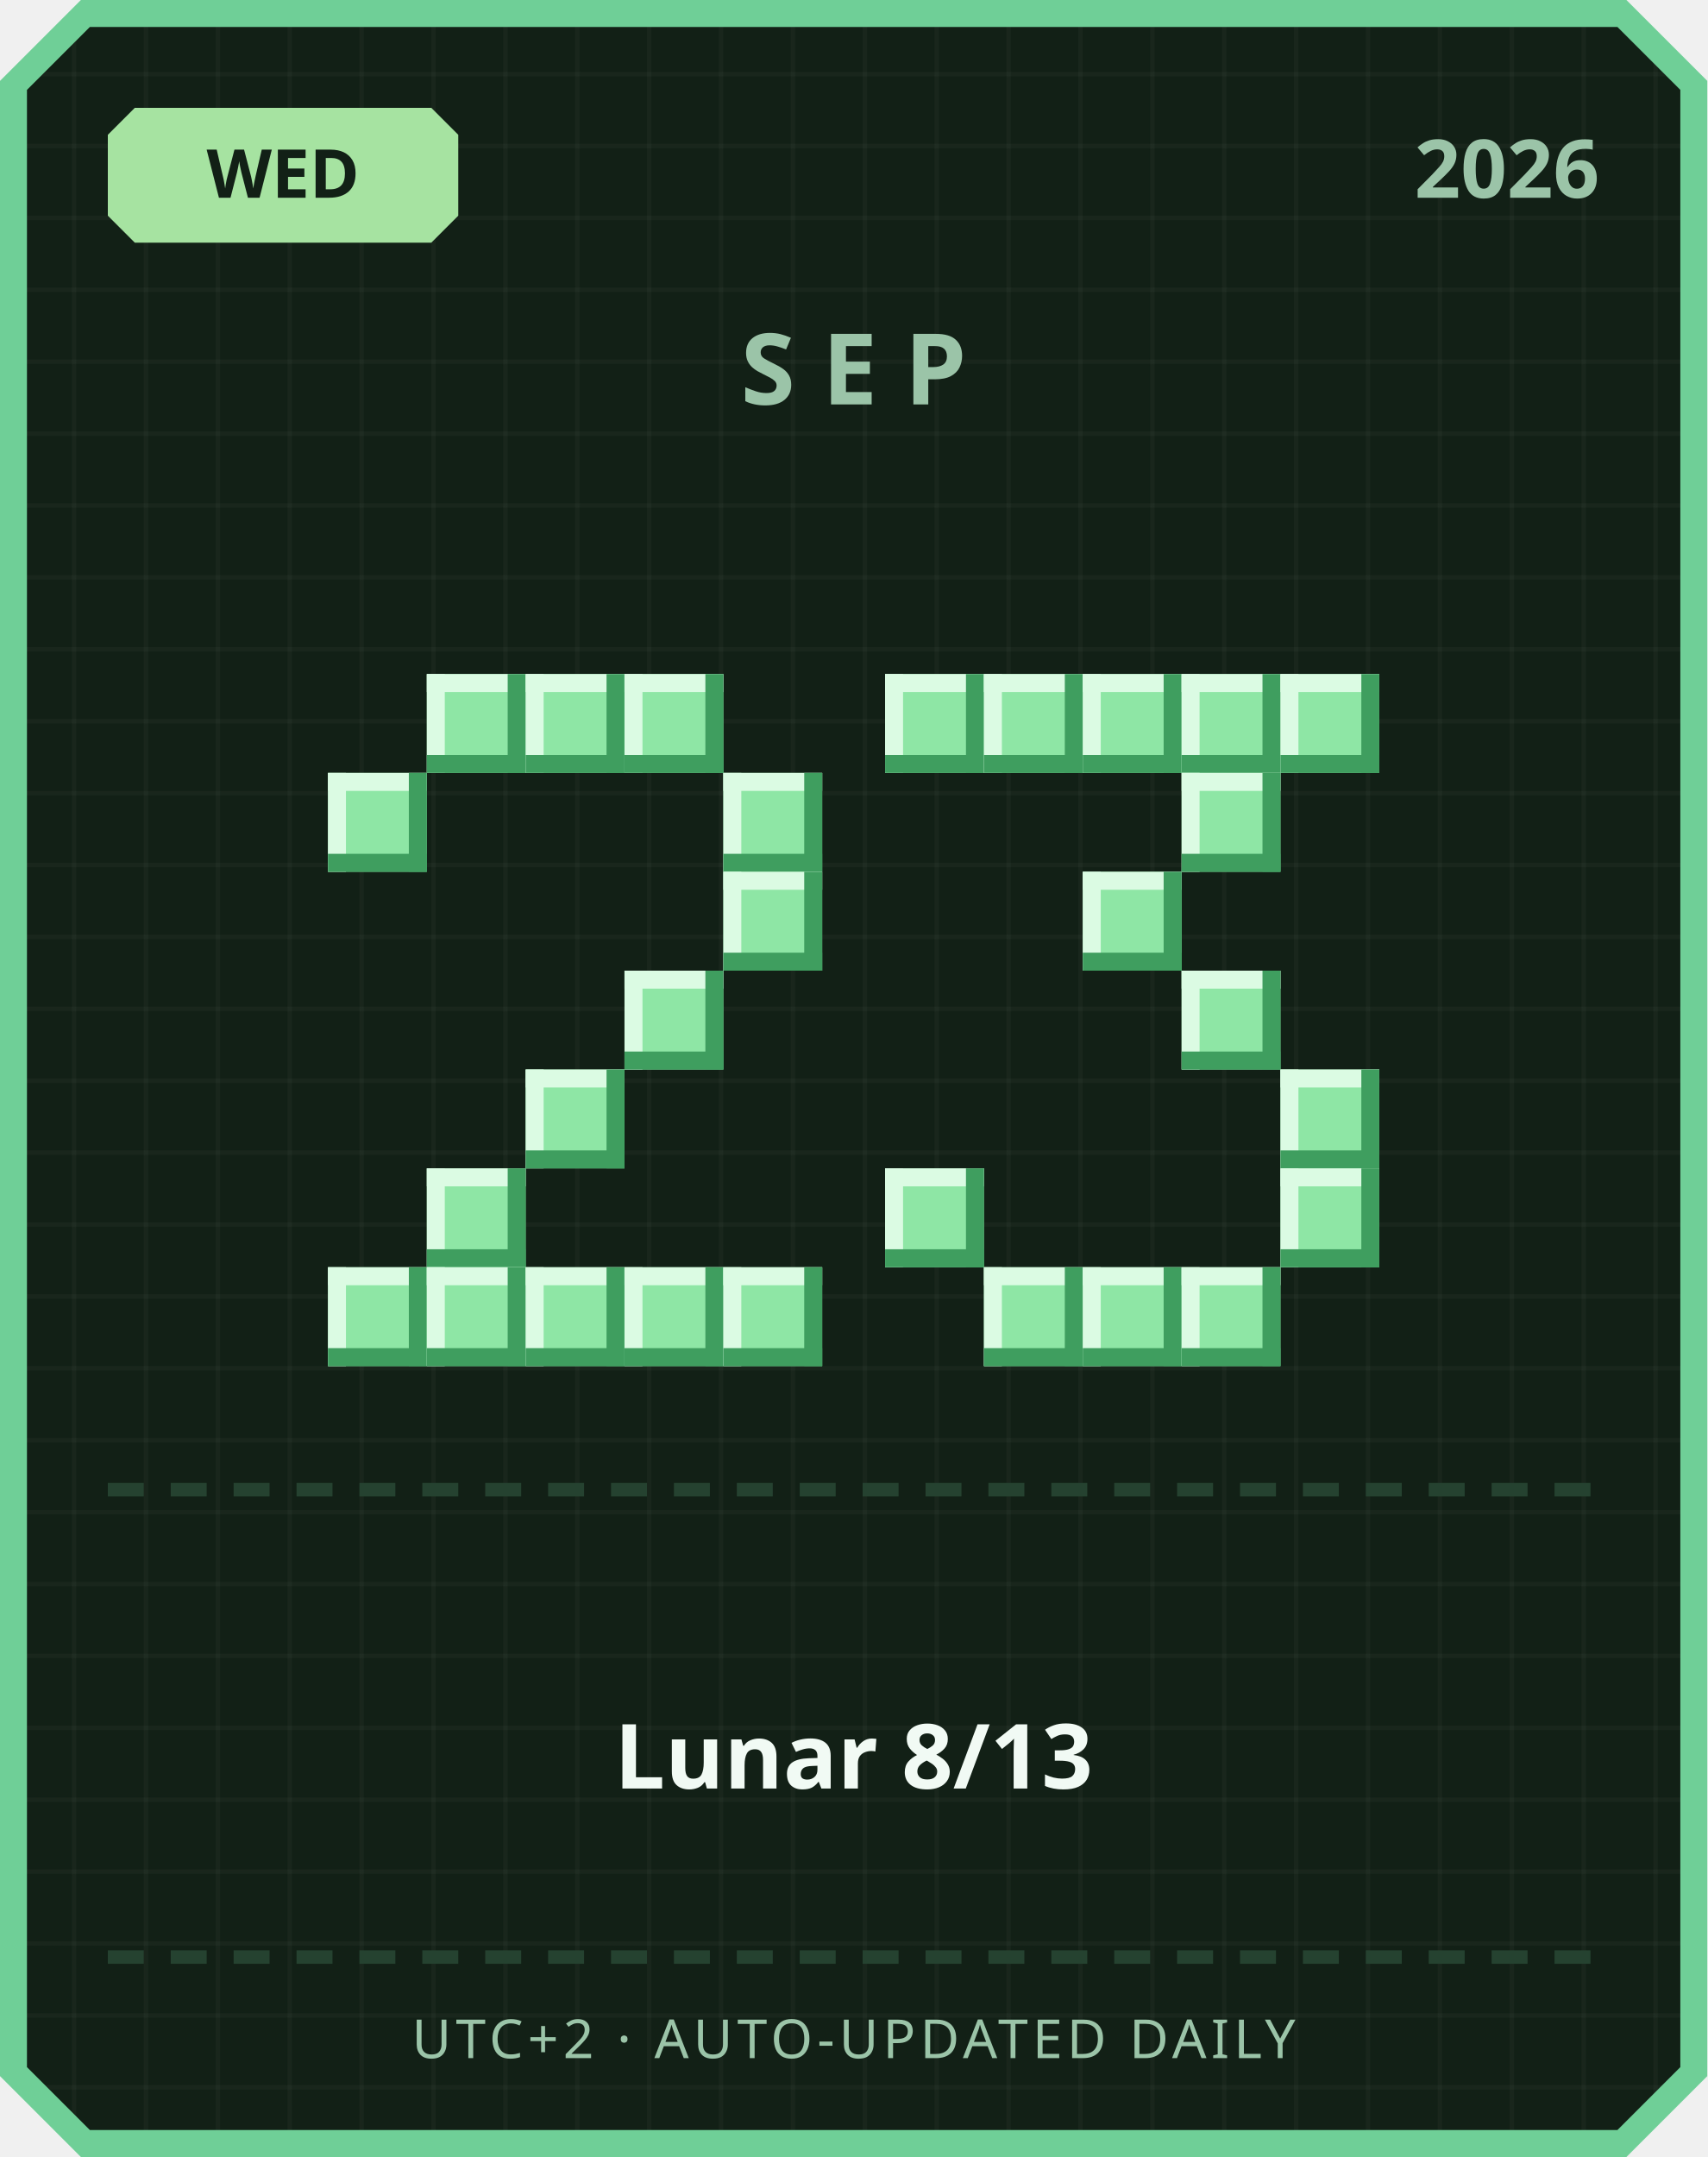
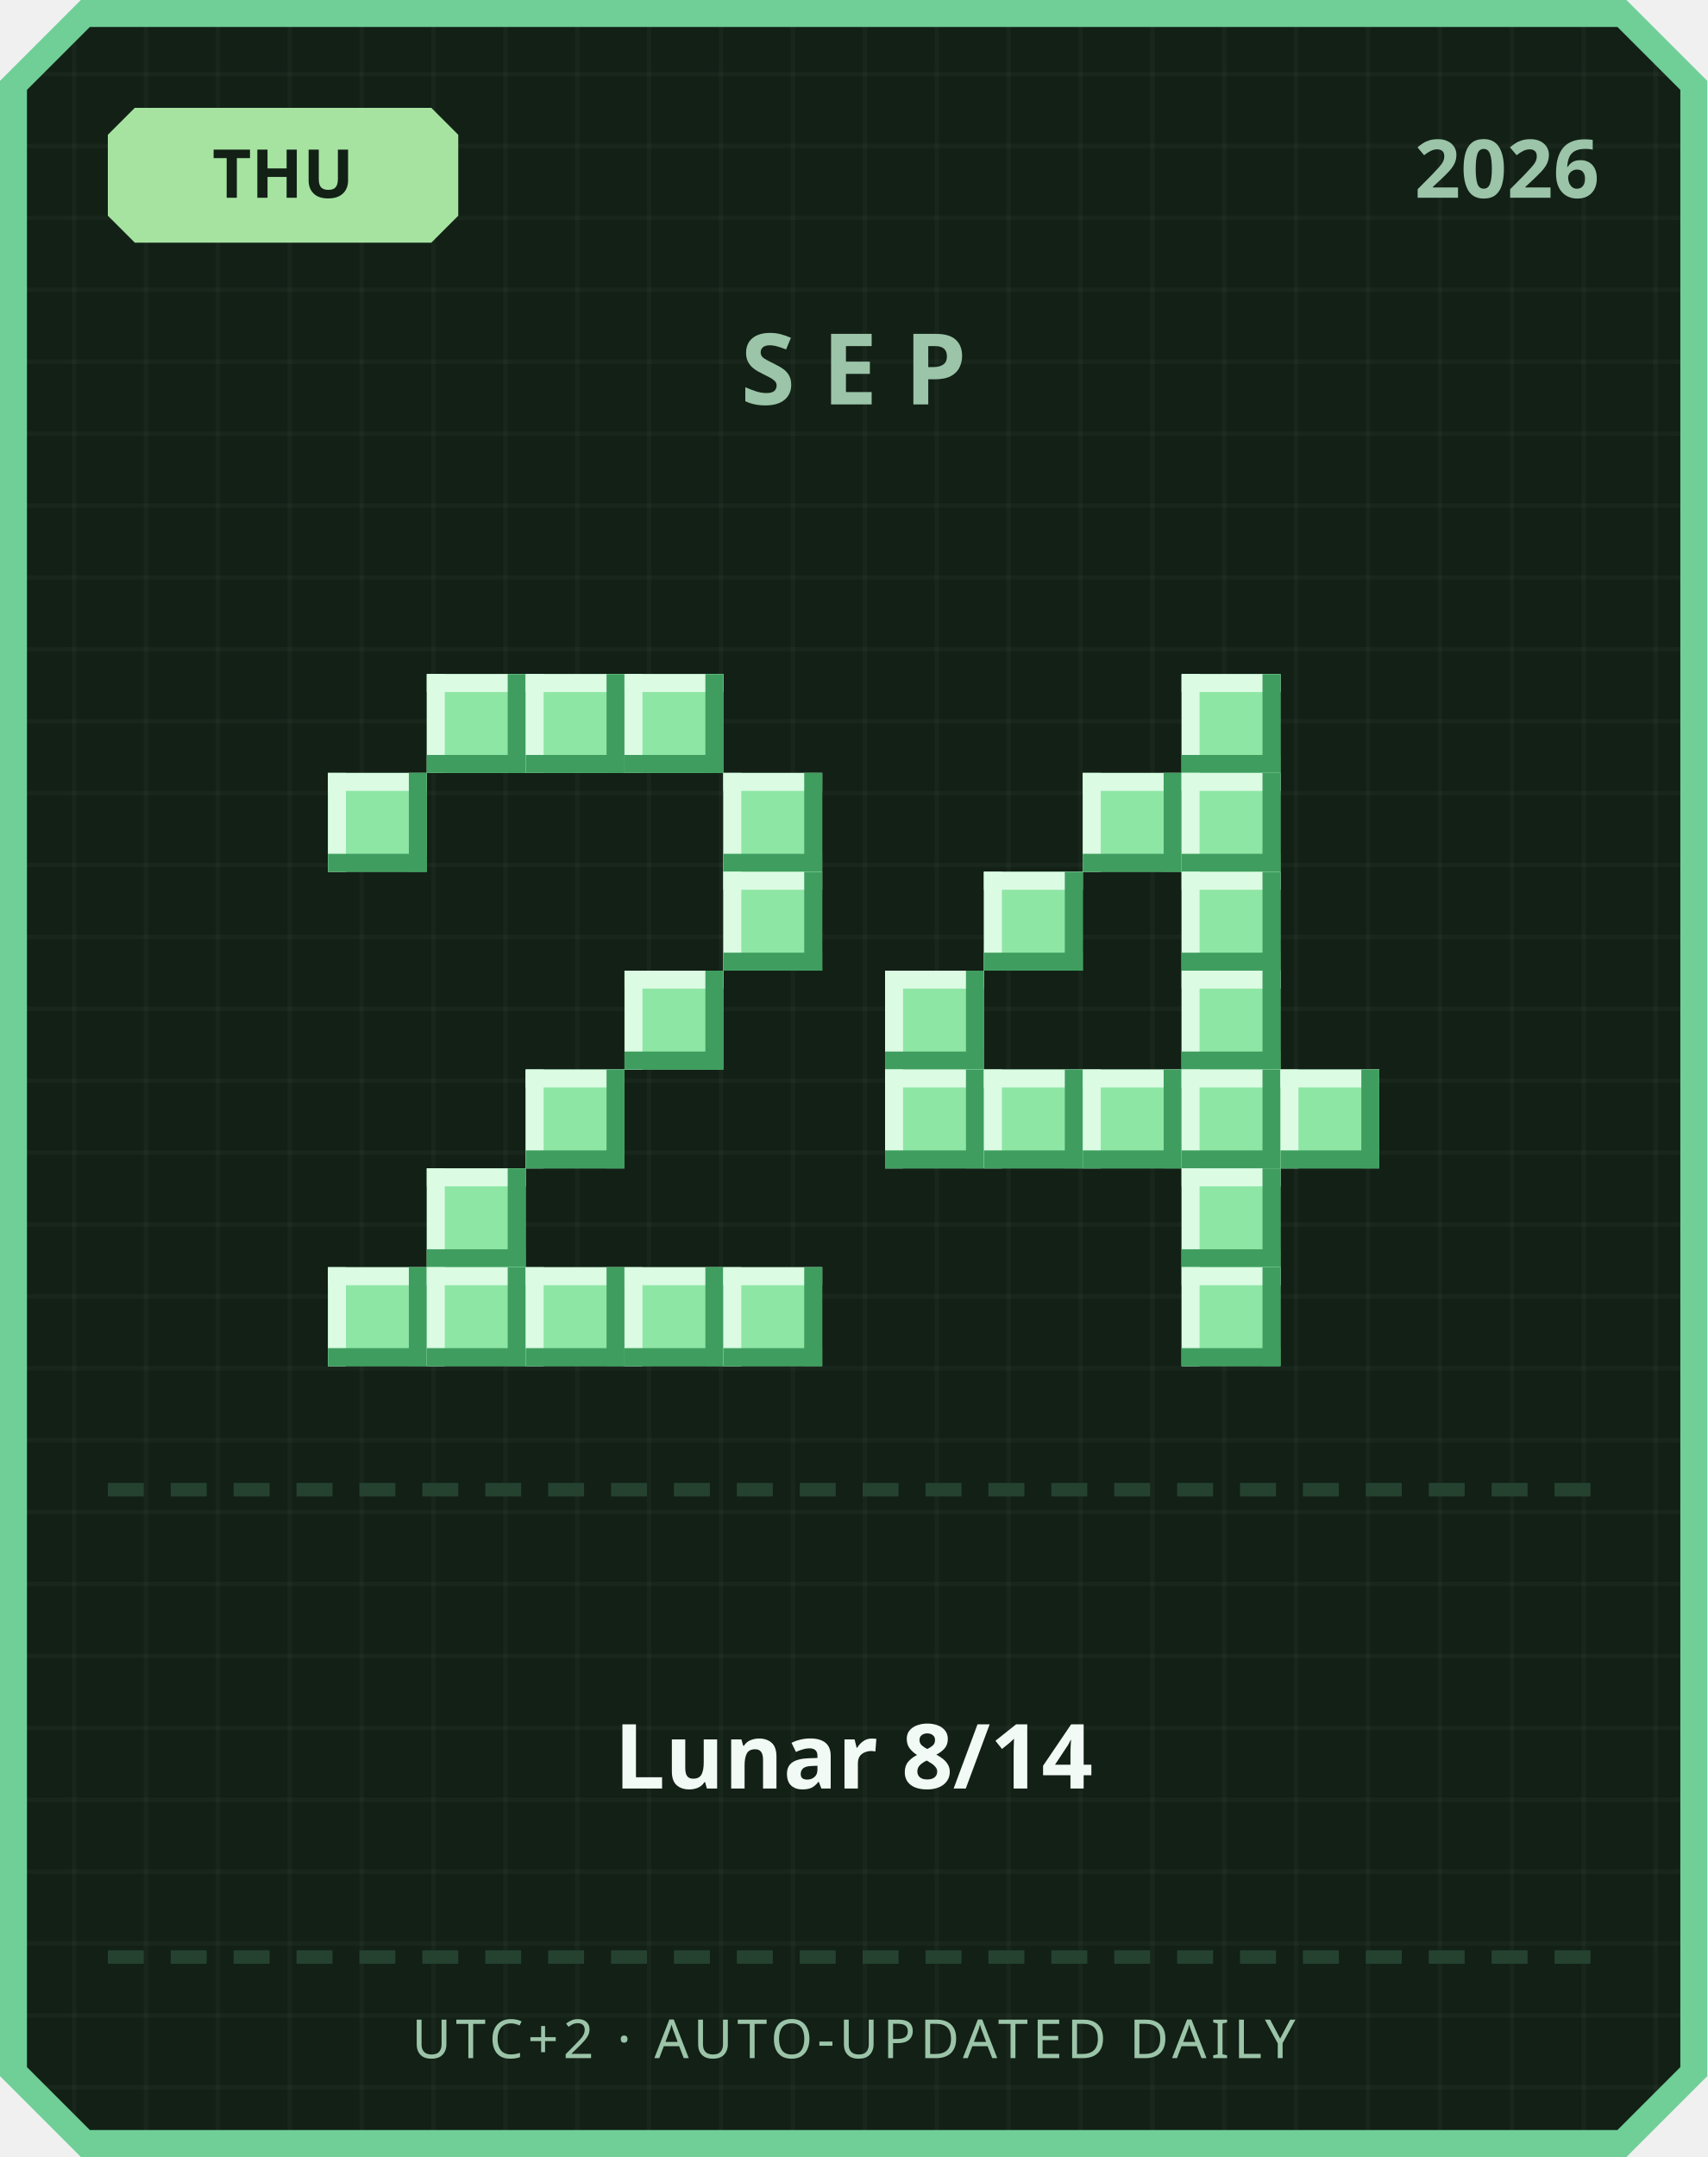
<svg xmlns="http://www.w3.org/2000/svg" width="380" height="480" viewBox="0 0 380 480">
  <defs>
    <pattern id="grid" width="16" height="16" patternUnits="userSpaceOnUse">
      <rect width="16" height="16" fill="#122016" />
      <rect width="1" height="16" fill="#ffffff" opacity="0.03" />
      <rect width="16" height="1" fill="#ffffff" opacity="0.03" />
    </pattern>
  </defs>
  <path d="M 18,0 L 362,0 L 380,18 L 380,462 L 362,480 L 18,480 L 0,462 L 0,18 Z" fill="#6fcf97" />
  <path d="M 20,6 L 360,6 L 374,20 L 374,460 L 360,474 L 20,474 L 6,460 L 6,20 Z" fill="url(#grid)" />
  <path d="M 30,24 L 96,24 L 102,30 L 102,48 L 96,54 L 30,54 L 24,48 L 24,30 Z" fill="#a6e3a1" />
-   <text x="63" y="44" text-anchor="middle" font-family="'Segoe UI', sans-serif" font-size="15" font-weight="700" fill="#122016">WED</text>
+   <text x="63" y="44" text-anchor="middle" font-family="'Segoe UI', sans-serif" font-size="15" font-weight="700" fill="#122016">THU</text>
  <text x="356" y="44" text-anchor="end" font-family="'Segoe UI', sans-serif" font-size="18" font-weight="700" fill="#9bc4a8">2026</text>
  <text x="190" y="90" text-anchor="middle" font-family="'Segoe UI', sans-serif" font-size="22" font-weight="700" letter-spacing="6" fill="#9bc4a8">SEP</text>
  <rect x="95" y="150" width="22" height="22" fill="#8ee6a5" />
  <rect x="95" y="150" width="22" height="4" fill="#dbfbe3" />
  <rect x="95" y="150" width="4" height="22" fill="#dbfbe3" />
  <rect x="95" y="168" width="22" height="4" fill="#3f9e5f" />
  <rect x="113" y="150" width="4" height="22" fill="#3f9e5f" />
  <rect x="117" y="150" width="22" height="22" fill="#8ee6a5" />
  <rect x="117" y="150" width="22" height="4" fill="#dbfbe3" />
  <rect x="117" y="150" width="4" height="22" fill="#dbfbe3" />
  <rect x="117" y="168" width="22" height="4" fill="#3f9e5f" />
  <rect x="135" y="150" width="4" height="22" fill="#3f9e5f" />
  <rect x="139" y="150" width="22" height="22" fill="#8ee6a5" />
  <rect x="139" y="150" width="22" height="4" fill="#dbfbe3" />
  <rect x="139" y="150" width="4" height="22" fill="#dbfbe3" />
  <rect x="139" y="168" width="22" height="4" fill="#3f9e5f" />
  <rect x="157" y="150" width="4" height="22" fill="#3f9e5f" />
  <rect x="73" y="172" width="22" height="22" fill="#8ee6a5" />
  <rect x="73" y="172" width="22" height="4" fill="#dbfbe3" />
  <rect x="73" y="172" width="4" height="22" fill="#dbfbe3" />
  <rect x="73" y="190" width="22" height="4" fill="#3f9e5f" />
  <rect x="91" y="172" width="4" height="22" fill="#3f9e5f" />
  <rect x="161" y="172" width="22" height="22" fill="#8ee6a5" />
  <rect x="161" y="172" width="22" height="4" fill="#dbfbe3" />
  <rect x="161" y="172" width="4" height="22" fill="#dbfbe3" />
  <rect x="161" y="190" width="22" height="4" fill="#3f9e5f" />
  <rect x="179" y="172" width="4" height="22" fill="#3f9e5f" />
  <rect x="161" y="194" width="22" height="22" fill="#8ee6a5" />
  <rect x="161" y="194" width="22" height="4" fill="#dbfbe3" />
  <rect x="161" y="194" width="4" height="22" fill="#dbfbe3" />
  <rect x="161" y="212" width="22" height="4" fill="#3f9e5f" />
  <rect x="179" y="194" width="4" height="22" fill="#3f9e5f" />
  <rect x="139" y="216" width="22" height="22" fill="#8ee6a5" />
  <rect x="139" y="216" width="22" height="4" fill="#dbfbe3" />
  <rect x="139" y="216" width="4" height="22" fill="#dbfbe3" />
  <rect x="139" y="234" width="22" height="4" fill="#3f9e5f" />
  <rect x="157" y="216" width="4" height="22" fill="#3f9e5f" />
  <rect x="117" y="238" width="22" height="22" fill="#8ee6a5" />
  <rect x="117" y="238" width="22" height="4" fill="#dbfbe3" />
  <rect x="117" y="238" width="4" height="22" fill="#dbfbe3" />
  <rect x="117" y="256" width="22" height="4" fill="#3f9e5f" />
  <rect x="135" y="238" width="4" height="22" fill="#3f9e5f" />
  <rect x="95" y="260" width="22" height="22" fill="#8ee6a5" />
  <rect x="95" y="260" width="22" height="4" fill="#dbfbe3" />
  <rect x="95" y="260" width="4" height="22" fill="#dbfbe3" />
  <rect x="95" y="278" width="22" height="4" fill="#3f9e5f" />
  <rect x="113" y="260" width="4" height="22" fill="#3f9e5f" />
  <rect x="73" y="282" width="22" height="22" fill="#8ee6a5" />
  <rect x="73" y="282" width="22" height="4" fill="#dbfbe3" />
  <rect x="73" y="282" width="4" height="22" fill="#dbfbe3" />
  <rect x="73" y="300" width="22" height="4" fill="#3f9e5f" />
  <rect x="91" y="282" width="4" height="22" fill="#3f9e5f" />
  <rect x="95" y="282" width="22" height="22" fill="#8ee6a5" />
  <rect x="95" y="282" width="22" height="4" fill="#dbfbe3" />
  <rect x="95" y="282" width="4" height="22" fill="#dbfbe3" />
  <rect x="95" y="300" width="22" height="4" fill="#3f9e5f" />
  <rect x="113" y="282" width="4" height="22" fill="#3f9e5f" />
  <rect x="117" y="282" width="22" height="22" fill="#8ee6a5" />
  <rect x="117" y="282" width="22" height="4" fill="#dbfbe3" />
  <rect x="117" y="282" width="4" height="22" fill="#dbfbe3" />
  <rect x="117" y="300" width="22" height="4" fill="#3f9e5f" />
  <rect x="135" y="282" width="4" height="22" fill="#3f9e5f" />
  <rect x="139" y="282" width="22" height="22" fill="#8ee6a5" />
  <rect x="139" y="282" width="22" height="4" fill="#dbfbe3" />
  <rect x="139" y="282" width="4" height="22" fill="#dbfbe3" />
  <rect x="139" y="300" width="22" height="4" fill="#3f9e5f" />
  <rect x="157" y="282" width="4" height="22" fill="#3f9e5f" />
  <rect x="161" y="282" width="22" height="22" fill="#8ee6a5" />
  <rect x="161" y="282" width="22" height="4" fill="#dbfbe3" />
  <rect x="161" y="282" width="4" height="22" fill="#dbfbe3" />
  <rect x="161" y="300" width="22" height="4" fill="#3f9e5f" />
  <rect x="179" y="282" width="4" height="22" fill="#3f9e5f" />
-   <rect x="197" y="150" width="22" height="22" fill="#8ee6a5" />
-   <rect x="197" y="150" width="22" height="4" fill="#dbfbe3" />
-   <rect x="197" y="150" width="4" height="22" fill="#dbfbe3" />
-   <rect x="197" y="168" width="22" height="4" fill="#3f9e5f" />
-   <rect x="215" y="150" width="4" height="22" fill="#3f9e5f" />
-   <rect x="219" y="150" width="22" height="22" fill="#8ee6a5" />
-   <rect x="219" y="150" width="22" height="4" fill="#dbfbe3" />
-   <rect x="219" y="150" width="4" height="22" fill="#dbfbe3" />
-   <rect x="219" y="168" width="22" height="4" fill="#3f9e5f" />
-   <rect x="237" y="150" width="4" height="22" fill="#3f9e5f" />
-   <rect x="241" y="150" width="22" height="22" fill="#8ee6a5" />
-   <rect x="241" y="150" width="22" height="4" fill="#dbfbe3" />
-   <rect x="241" y="150" width="4" height="22" fill="#dbfbe3" />
-   <rect x="241" y="168" width="22" height="4" fill="#3f9e5f" />
-   <rect x="259" y="150" width="4" height="22" fill="#3f9e5f" />
  <rect x="263" y="150" width="22" height="22" fill="#8ee6a5" />
  <rect x="263" y="150" width="22" height="4" fill="#dbfbe3" />
  <rect x="263" y="150" width="4" height="22" fill="#dbfbe3" />
  <rect x="263" y="168" width="22" height="4" fill="#3f9e5f" />
  <rect x="281" y="150" width="4" height="22" fill="#3f9e5f" />
-   <rect x="285" y="150" width="22" height="22" fill="#8ee6a5" />
-   <rect x="285" y="150" width="22" height="4" fill="#dbfbe3" />
-   <rect x="285" y="150" width="4" height="22" fill="#dbfbe3" />
-   <rect x="285" y="168" width="22" height="4" fill="#3f9e5f" />
-   <rect x="303" y="150" width="4" height="22" fill="#3f9e5f" />
+   <rect x="241" y="172" width="22" height="22" fill="#8ee6a5" />
+   <rect x="241" y="172" width="22" height="4" fill="#dbfbe3" />
+   <rect x="241" y="172" width="4" height="22" fill="#dbfbe3" />
+   <rect x="241" y="190" width="22" height="4" fill="#3f9e5f" />
+   <rect x="259" y="172" width="4" height="22" fill="#3f9e5f" />
  <rect x="263" y="172" width="22" height="22" fill="#8ee6a5" />
  <rect x="263" y="172" width="22" height="4" fill="#dbfbe3" />
  <rect x="263" y="172" width="4" height="22" fill="#dbfbe3" />
  <rect x="263" y="190" width="22" height="4" fill="#3f9e5f" />
  <rect x="281" y="172" width="4" height="22" fill="#3f9e5f" />
-   <rect x="241" y="194" width="22" height="22" fill="#8ee6a5" />
-   <rect x="241" y="194" width="22" height="4" fill="#dbfbe3" />
-   <rect x="241" y="194" width="4" height="22" fill="#dbfbe3" />
-   <rect x="241" y="212" width="22" height="4" fill="#3f9e5f" />
-   <rect x="259" y="194" width="4" height="22" fill="#3f9e5f" />
+   <rect x="219" y="194" width="22" height="22" fill="#8ee6a5" />
+   <rect x="219" y="194" width="22" height="4" fill="#dbfbe3" />
+   <rect x="219" y="194" width="4" height="22" fill="#dbfbe3" />
+   <rect x="219" y="212" width="22" height="4" fill="#3f9e5f" />
+   <rect x="237" y="194" width="4" height="22" fill="#3f9e5f" />
+   <rect x="263" y="194" width="22" height="22" fill="#8ee6a5" />
+   <rect x="263" y="194" width="22" height="4" fill="#dbfbe3" />
+   <rect x="263" y="194" width="4" height="22" fill="#dbfbe3" />
+   <rect x="263" y="212" width="22" height="4" fill="#3f9e5f" />
+   <rect x="281" y="194" width="4" height="22" fill="#3f9e5f" />
+   <rect x="197" y="216" width="22" height="22" fill="#8ee6a5" />
+   <rect x="197" y="216" width="22" height="4" fill="#dbfbe3" />
+   <rect x="197" y="216" width="4" height="22" fill="#dbfbe3" />
+   <rect x="197" y="234" width="22" height="4" fill="#3f9e5f" />
+   <rect x="215" y="216" width="4" height="22" fill="#3f9e5f" />
  <rect x="263" y="216" width="22" height="22" fill="#8ee6a5" />
  <rect x="263" y="216" width="22" height="4" fill="#dbfbe3" />
  <rect x="263" y="216" width="4" height="22" fill="#dbfbe3" />
  <rect x="263" y="234" width="22" height="4" fill="#3f9e5f" />
  <rect x="281" y="216" width="4" height="22" fill="#3f9e5f" />
+   <rect x="197" y="238" width="22" height="22" fill="#8ee6a5" />
+   <rect x="197" y="238" width="22" height="4" fill="#dbfbe3" />
+   <rect x="197" y="238" width="4" height="22" fill="#dbfbe3" />
+   <rect x="197" y="256" width="22" height="4" fill="#3f9e5f" />
+   <rect x="215" y="238" width="4" height="22" fill="#3f9e5f" />
+   <rect x="219" y="238" width="22" height="22" fill="#8ee6a5" />
+   <rect x="219" y="238" width="22" height="4" fill="#dbfbe3" />
+   <rect x="219" y="238" width="4" height="22" fill="#dbfbe3" />
+   <rect x="219" y="256" width="22" height="4" fill="#3f9e5f" />
+   <rect x="237" y="238" width="4" height="22" fill="#3f9e5f" />
+   <rect x="241" y="238" width="22" height="22" fill="#8ee6a5" />
+   <rect x="241" y="238" width="22" height="4" fill="#dbfbe3" />
+   <rect x="241" y="238" width="4" height="22" fill="#dbfbe3" />
+   <rect x="241" y="256" width="22" height="4" fill="#3f9e5f" />
+   <rect x="259" y="238" width="4" height="22" fill="#3f9e5f" />
+   <rect x="263" y="238" width="22" height="22" fill="#8ee6a5" />
+   <rect x="263" y="238" width="22" height="4" fill="#dbfbe3" />
+   <rect x="263" y="238" width="4" height="22" fill="#dbfbe3" />
+   <rect x="263" y="256" width="22" height="4" fill="#3f9e5f" />
+   <rect x="281" y="238" width="4" height="22" fill="#3f9e5f" />
  <rect x="285" y="238" width="22" height="22" fill="#8ee6a5" />
  <rect x="285" y="238" width="22" height="4" fill="#dbfbe3" />
  <rect x="285" y="238" width="4" height="22" fill="#dbfbe3" />
  <rect x="285" y="256" width="22" height="4" fill="#3f9e5f" />
  <rect x="303" y="238" width="4" height="22" fill="#3f9e5f" />
-   <rect x="197" y="260" width="22" height="22" fill="#8ee6a5" />
-   <rect x="197" y="260" width="22" height="4" fill="#dbfbe3" />
-   <rect x="197" y="260" width="4" height="22" fill="#dbfbe3" />
-   <rect x="197" y="278" width="22" height="4" fill="#3f9e5f" />
-   <rect x="215" y="260" width="4" height="22" fill="#3f9e5f" />
-   <rect x="285" y="260" width="22" height="22" fill="#8ee6a5" />
-   <rect x="285" y="260" width="22" height="4" fill="#dbfbe3" />
-   <rect x="285" y="260" width="4" height="22" fill="#dbfbe3" />
-   <rect x="285" y="278" width="22" height="4" fill="#3f9e5f" />
-   <rect x="303" y="260" width="4" height="22" fill="#3f9e5f" />
-   <rect x="219" y="282" width="22" height="22" fill="#8ee6a5" />
-   <rect x="219" y="282" width="22" height="4" fill="#dbfbe3" />
-   <rect x="219" y="282" width="4" height="22" fill="#dbfbe3" />
-   <rect x="219" y="300" width="22" height="4" fill="#3f9e5f" />
-   <rect x="237" y="282" width="4" height="22" fill="#3f9e5f" />
-   <rect x="241" y="282" width="22" height="22" fill="#8ee6a5" />
-   <rect x="241" y="282" width="22" height="4" fill="#dbfbe3" />
-   <rect x="241" y="282" width="4" height="22" fill="#dbfbe3" />
-   <rect x="241" y="300" width="22" height="4" fill="#3f9e5f" />
-   <rect x="259" y="282" width="4" height="22" fill="#3f9e5f" />
+   <rect x="263" y="260" width="22" height="22" fill="#8ee6a5" />
+   <rect x="263" y="260" width="22" height="4" fill="#dbfbe3" />
+   <rect x="263" y="260" width="4" height="22" fill="#dbfbe3" />
+   <rect x="263" y="278" width="22" height="4" fill="#3f9e5f" />
+   <rect x="281" y="260" width="4" height="22" fill="#3f9e5f" />
  <rect x="263" y="282" width="22" height="22" fill="#8ee6a5" />
  <rect x="263" y="282" width="22" height="4" fill="#dbfbe3" />
  <rect x="263" y="282" width="4" height="22" fill="#dbfbe3" />
  <rect x="263" y="300" width="22" height="4" fill="#3f9e5f" />
  <rect x="281" y="282" width="4" height="22" fill="#3f9e5f" />
  <rect x="24" y="330" width="8" height="3" fill="#254230" />
  <rect x="38" y="330" width="8" height="3" fill="#254230" />
  <rect x="52" y="330" width="8" height="3" fill="#254230" />
  <rect x="66" y="330" width="8" height="3" fill="#254230" />
  <rect x="80" y="330" width="8" height="3" fill="#254230" />
  <rect x="94" y="330" width="8" height="3" fill="#254230" />
  <rect x="108" y="330" width="8" height="3" fill="#254230" />
  <rect x="122" y="330" width="8" height="3" fill="#254230" />
  <rect x="136" y="330" width="8" height="3" fill="#254230" />
  <rect x="150" y="330" width="8" height="3" fill="#254230" />
  <rect x="164" y="330" width="8" height="3" fill="#254230" />
  <rect x="178" y="330" width="8" height="3" fill="#254230" />
  <rect x="192" y="330" width="8" height="3" fill="#254230" />
  <rect x="206" y="330" width="8" height="3" fill="#254230" />
  <rect x="220" y="330" width="8" height="3" fill="#254230" />
  <rect x="234" y="330" width="8" height="3" fill="#254230" />
  <rect x="248" y="330" width="8" height="3" fill="#254230" />
  <rect x="262" y="330" width="8" height="3" fill="#254230" />
  <rect x="276" y="330" width="8" height="3" fill="#254230" />
  <rect x="290" y="330" width="8" height="3" fill="#254230" />
  <rect x="304" y="330" width="8" height="3" fill="#254230" />
  <rect x="318" y="330" width="8" height="3" fill="#254230" />
  <rect x="332" y="330" width="8" height="3" fill="#254230" />
  <rect x="346" y="330" width="8" height="3" fill="#254230" />
-   <text x="190" y="398" text-anchor="middle" font-family="'Segoe UI', 'Microsoft JhengHei', sans-serif" font-size="20" font-weight="700" fill="#f1faf4">Lunar 8/13</text>
+   <text x="190" y="398" text-anchor="middle" font-family="'Segoe UI', 'Microsoft JhengHei', sans-serif" font-size="20" font-weight="700" fill="#f1faf4">Lunar 8/14</text>
  <rect x="24" y="434" width="8" height="3" fill="#254230" />
  <rect x="38" y="434" width="8" height="3" fill="#254230" />
  <rect x="52" y="434" width="8" height="3" fill="#254230" />
  <rect x="66" y="434" width="8" height="3" fill="#254230" />
  <rect x="80" y="434" width="8" height="3" fill="#254230" />
  <rect x="94" y="434" width="8" height="3" fill="#254230" />
  <rect x="108" y="434" width="8" height="3" fill="#254230" />
  <rect x="122" y="434" width="8" height="3" fill="#254230" />
  <rect x="136" y="434" width="8" height="3" fill="#254230" />
  <rect x="150" y="434" width="8" height="3" fill="#254230" />
  <rect x="164" y="434" width="8" height="3" fill="#254230" />
  <rect x="178" y="434" width="8" height="3" fill="#254230" />
  <rect x="192" y="434" width="8" height="3" fill="#254230" />
  <rect x="206" y="434" width="8" height="3" fill="#254230" />
  <rect x="220" y="434" width="8" height="3" fill="#254230" />
  <rect x="234" y="434" width="8" height="3" fill="#254230" />
  <rect x="248" y="434" width="8" height="3" fill="#254230" />
  <rect x="262" y="434" width="8" height="3" fill="#254230" />
  <rect x="276" y="434" width="8" height="3" fill="#254230" />
  <rect x="290" y="434" width="8" height="3" fill="#254230" />
  <rect x="304" y="434" width="8" height="3" fill="#254230" />
  <rect x="318" y="434" width="8" height="3" fill="#254230" />
  <rect x="332" y="434" width="8" height="3" fill="#254230" />
  <rect x="346" y="434" width="8" height="3" fill="#254230" />
  <text x="190" y="458" text-anchor="middle" font-family="'Segoe UI', sans-serif" font-size="12" letter-spacing="1" fill="#9bc4a8">UTC+2 · AUTO-UPDATED DAILY</text>
</svg>
